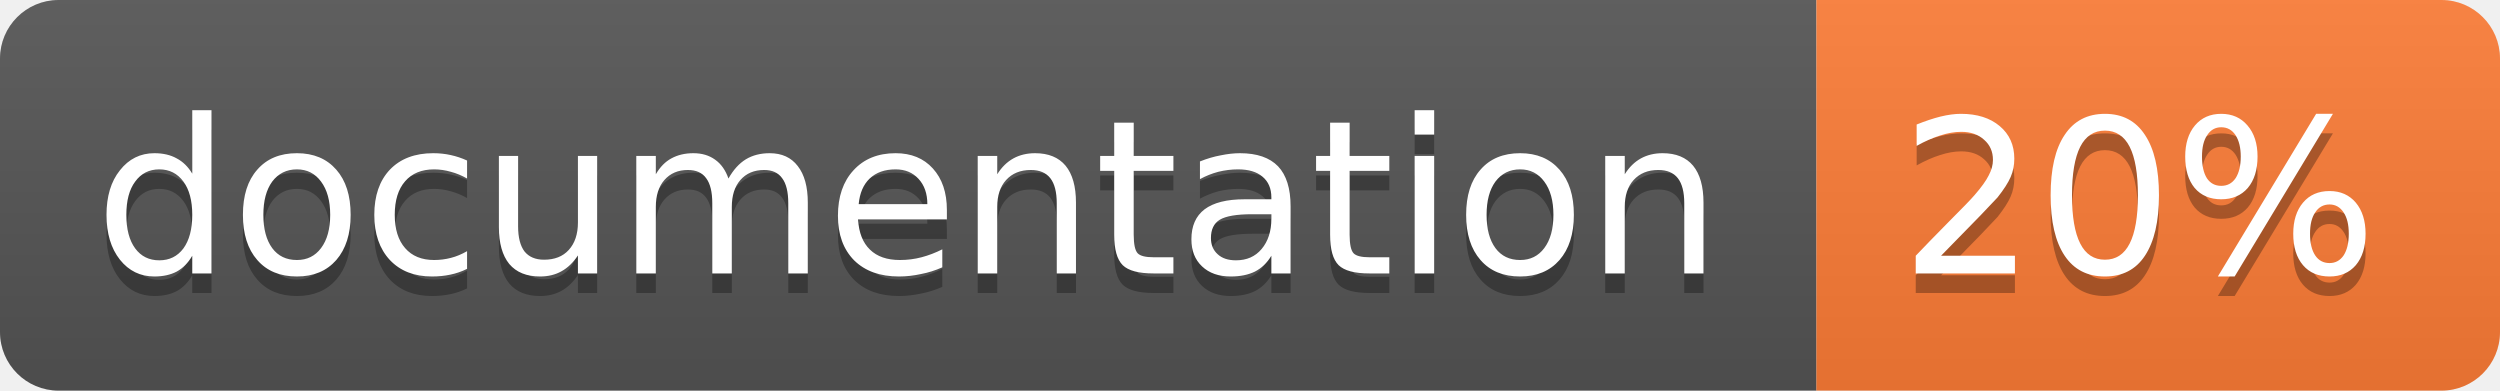
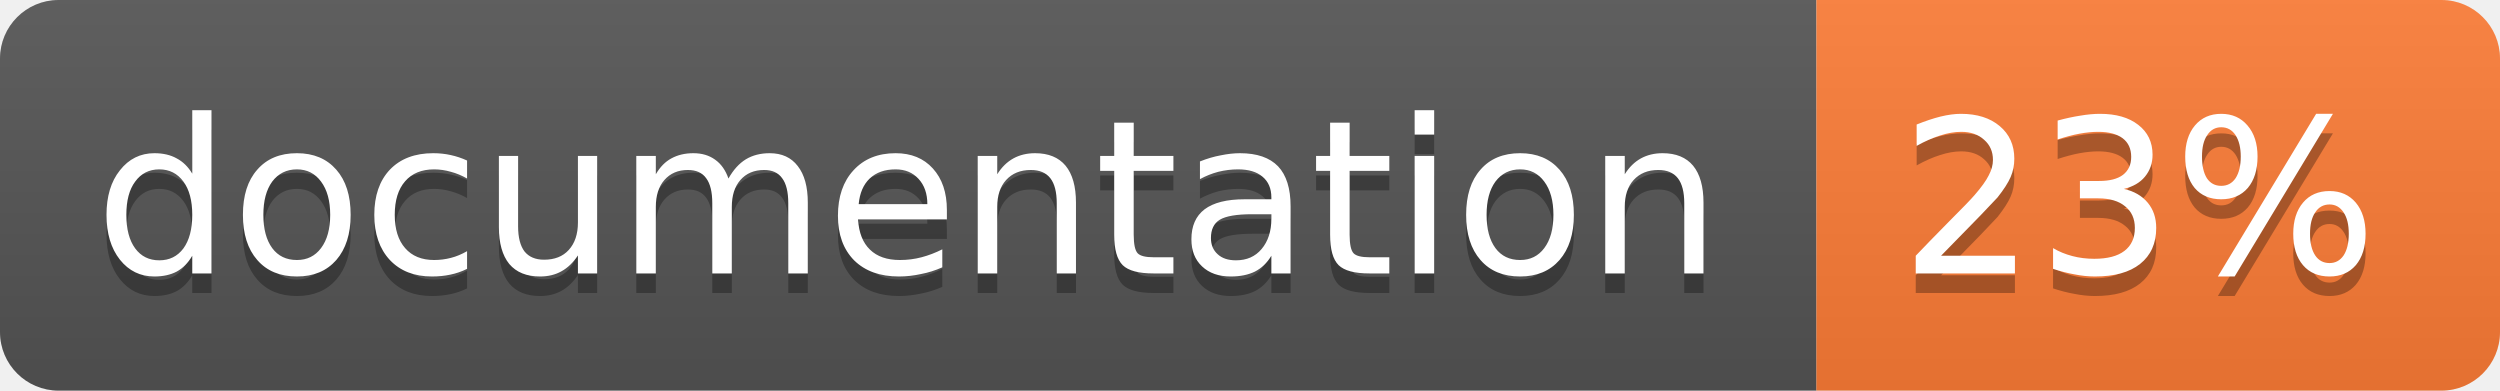
<svg xmlns="http://www.w3.org/2000/svg" width="128" height="20">
  <linearGradient id="b" x2="0" y2="100%">
    <stop offset="0" stop-color="#bbb" stop-opacity=".1" />
    <stop offset="1" stop-opacity=".1" />
  </linearGradient>
  <clipPath id="a">
    <rect width="128" height="20" rx="3" fill="#fff" />
  </clipPath>
  <g clip-path="url(#a)">
    <path fill="#555" d="M0 0h93v20H0z" />
    <path fill="#fe7d37" d="M93 0h35v20H93z" />
    <path fill="url(#b)" d="M0 0h128v20H0z" />
  </g>
  <g fill="#fff" text-anchor="middle" font-family="DejaVu Sans,Verdana,Geneva,sans-serif" font-size="11">
    <text x="46.5" y="15" fill="#010101" fill-opacity=".3">documentation</text>
    <text x="46.5" y="14">documentation</text>
-     <text x="109.5" y="15" fill="#010101" fill-opacity=".3">20%</text>
-     <text x="109.5" y="14">20%</text>
+     <text x="109.5" y="15" fill="#010101" fill-opacity=".3">23%</text>
+     <text x="109.5" y="14">23%</text>
  </g>
</svg>
